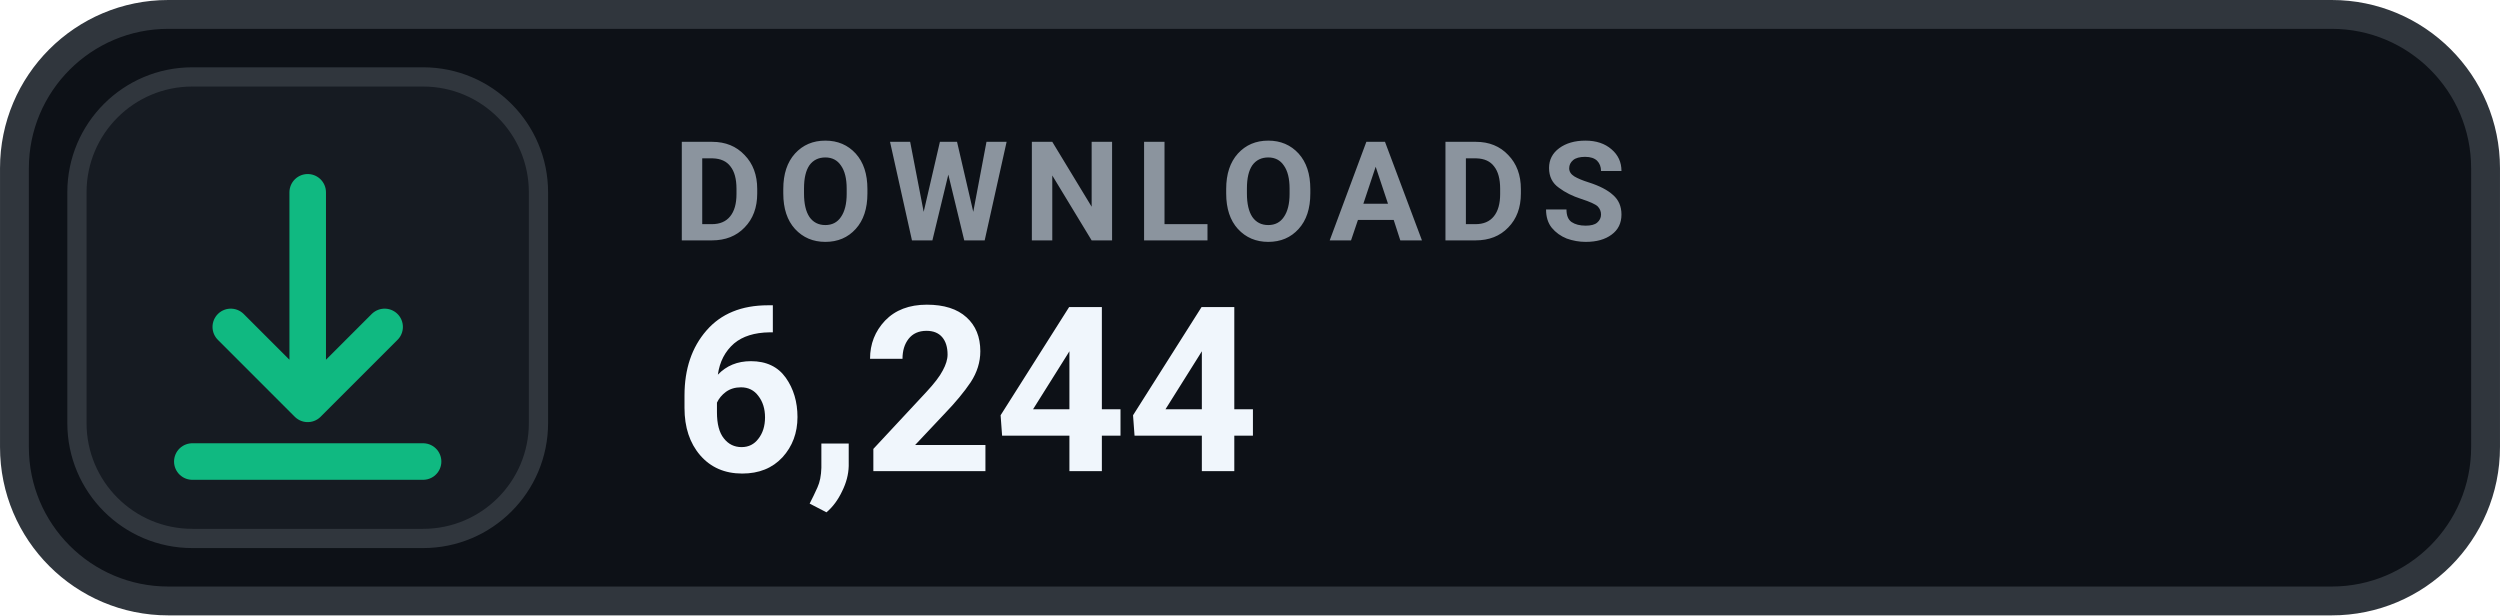
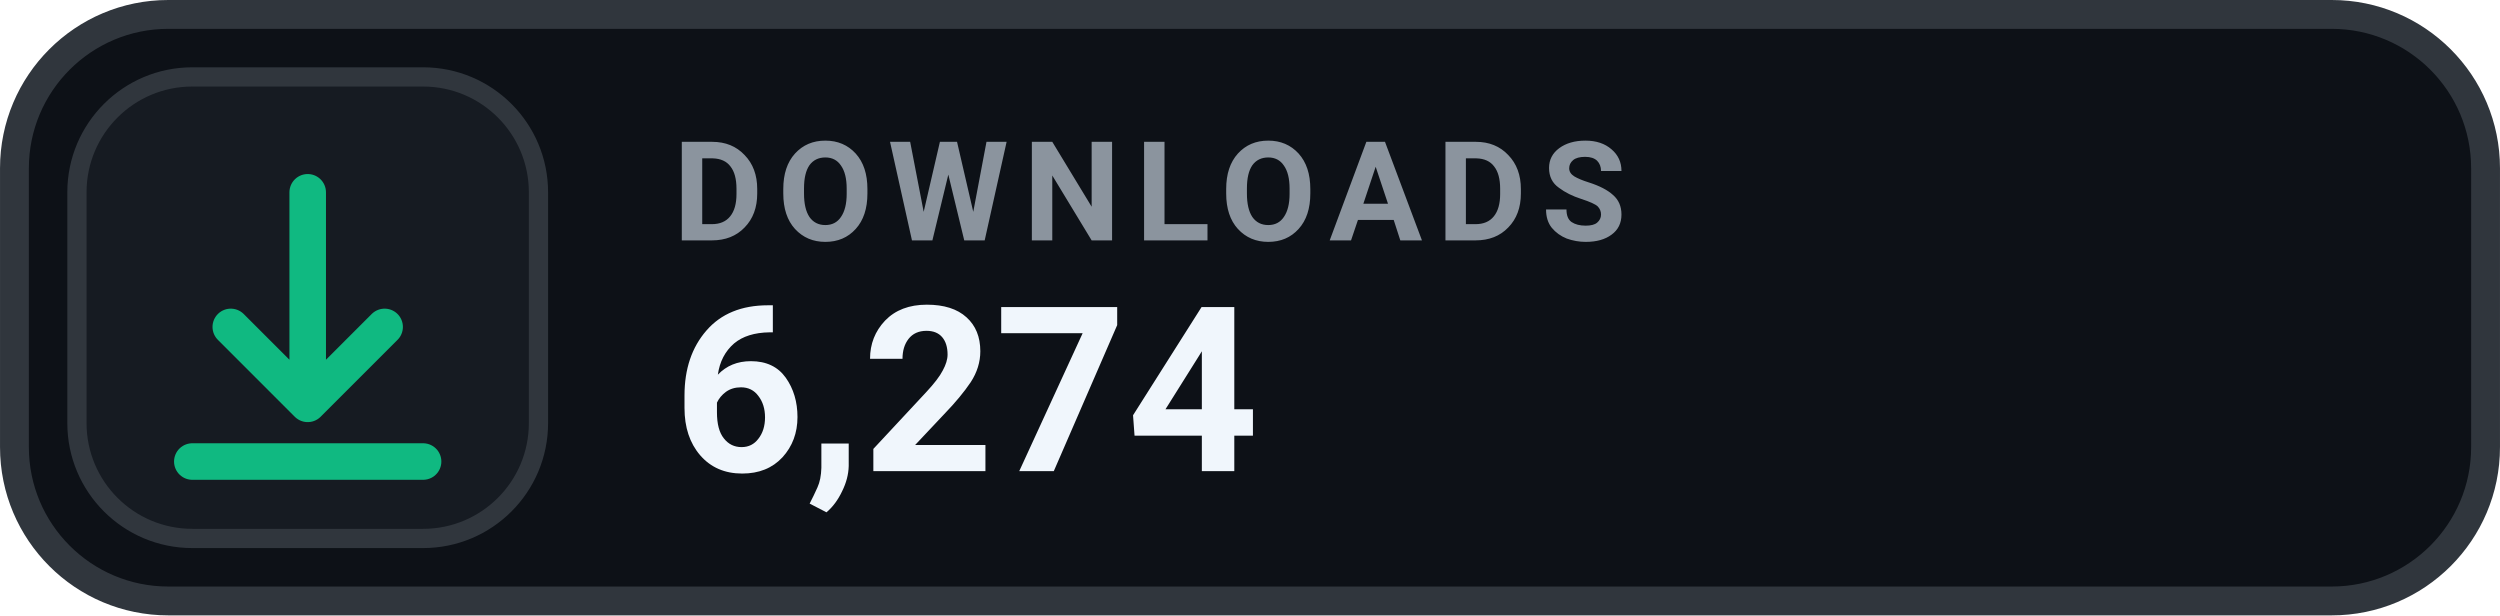
- <svg xmlns="http://www.w3.org/2000/svg" width="126" height="31.015" viewBox="0 0 130 32" role="img" aria-label="DOWNLOADS 6,244">
+ <svg xmlns="http://www.w3.org/2000/svg" width="126" height="31.015" viewBox="0 0 130 32" role="img" aria-label="DOWNLOADS 6,274">
  <rect x=".75" y=".75" width="128.5" height="30.5" rx="8" fill="#0D1117" stroke="#30363D" stroke-width="1.5" />
  <rect x="4" y="4" width="24" height="24" rx="6" fill="#161B22" stroke="#30363D" stroke-width="1" />
  <g transform="translate(16 16)" style="color:#10B981;">
    <path d="M0 -6 v11 m0 0 l4 -4 m-4 4 l-4 -4 M-6 8 h12" fill="none" stroke="currentColor" stroke-width="1.9" stroke-linecap="round" stroke-linejoin="round" />
  </g>
  <text x="35" y="12.5" fill="#8B949E" font-family="-apple-system,BlinkMacSystemFont,'Segoe UI',Roboto,Helvetica,Arial,sans-serif" font-size="7.2" font-weight="700" letter-spacing=".75">DOWNLOADS</text>
-   <text x="35" y="24.5" fill="#F0F6FC" font-family="-apple-system,BlinkMacSystemFont,'Segoe UI',Roboto,Helvetica,Arial,sans-serif" font-size="12" font-weight="700">6,244</text>
+   <text x="35" y="24.5" fill="#F0F6FC" font-family="-apple-system,BlinkMacSystemFont,'Segoe UI',Roboto,Helvetica,Arial,sans-serif" font-size="12" font-weight="700">6,274</text>
</svg>
